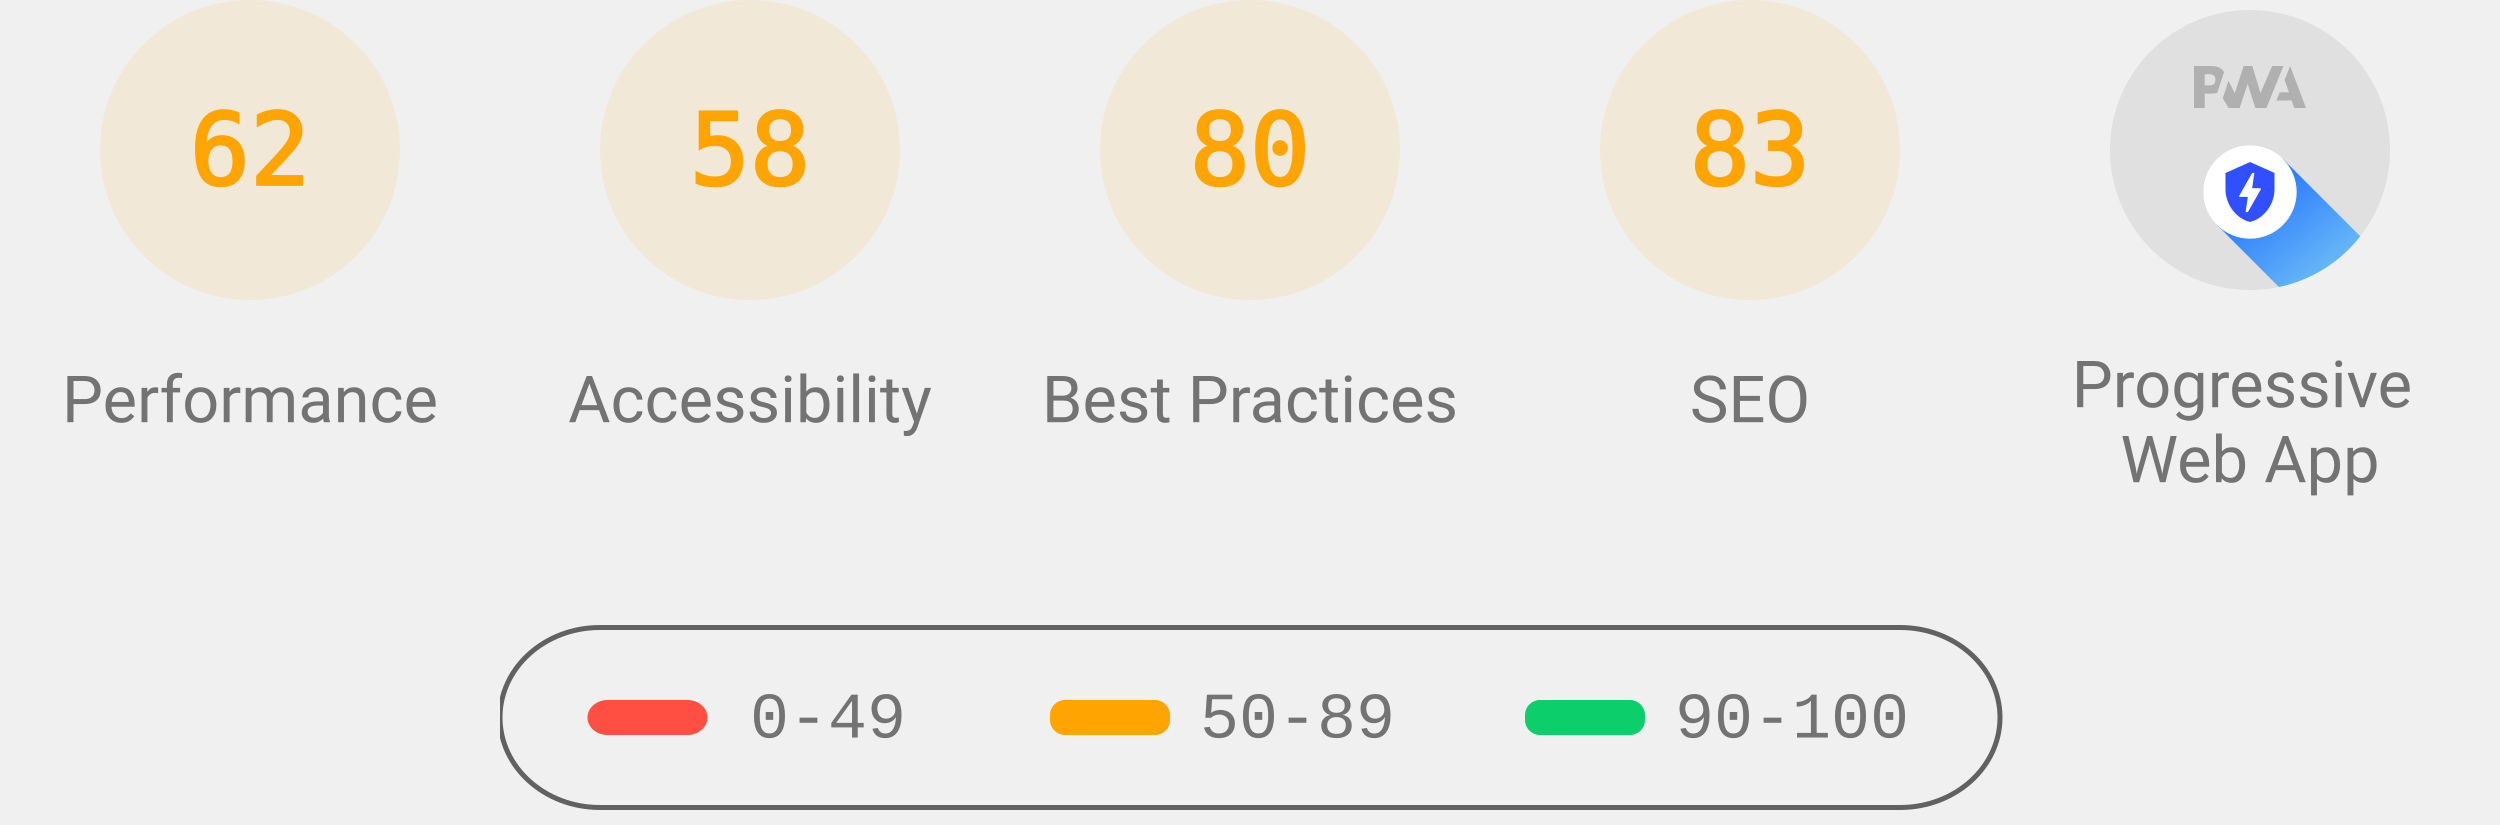
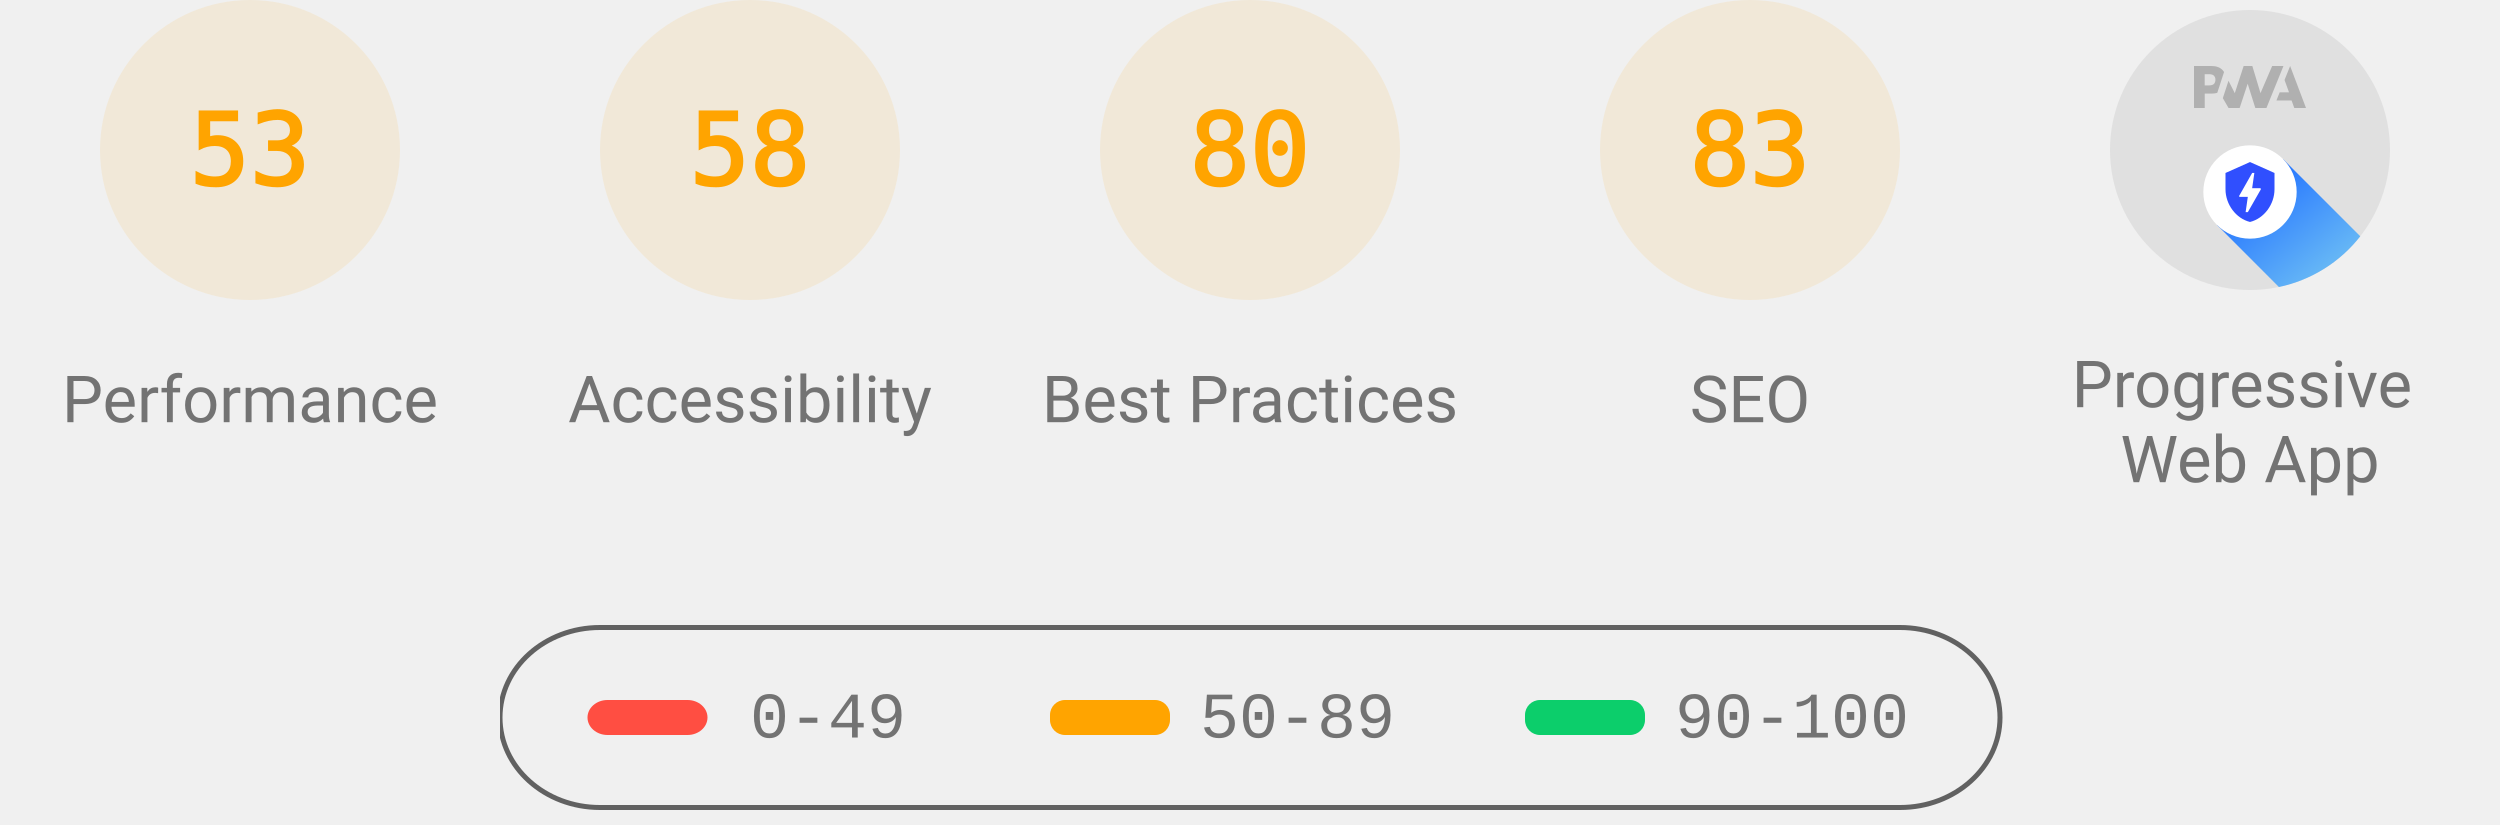
<svg xmlns="http://www.w3.org/2000/svg" class="theme--agnostic" fill="none" width="1000" height="330">
  <style>
			.gauge-base {
				opacity: 0.1
			}

			.gauge-arc {
				fill: none;
				animation-delay: 250ms;
				stroke-linecap: round;
				transform: rotate(-90deg);
				transform-origin: 100px 60px;
				animation: load-gauge 1s ease forwards
			}

			.guage-text {
				font-size: 40px;
				font-family: monospace;
				text-align: center
			}

			.guage-red {
				color: #ff4e42;
				fill: #ff4e42;
				stroke: #ff4e42
			}
			.guage-orange {
				color: #ffa400;
				fill: #ffa400;
				stroke: #ffa400
			}
			.guage-green {
				color: #0cce6b;
				fill: #0cce6b;
				stroke: #0cce6b
			}
			.theme--agnostic .guage-undefined {
				color: #5c5c5c;
				fill: #5c5c5c;
				stroke: #5c5c5c
			}
			.theme--light .guage-undefined {
				color: #1e1e1e;
				fill: #1e1e1e;
				stroke: #1e1e1e
			}
			.theme--dark .guage-undefined {
				color: #f5f5f5;
				fill: #f5f5f5;
				stroke: #f5f5f5
			}

			.guage-title {
				stroke: none;
				font-size: 26px;
				line-height: 26px;
				font-family: Roboto, Halvetica, Arial, sans-serif
			}
			.metric.guage-title {
				font-family: 'Courier New', Courier, monospace
			}
			.theme--agnostic .guage-title {
				color: #737373;
				fill: #737373
			}
			.theme--light .guage-title {
				color: #212121;
				fill: #212121
			}
			.theme--dark .guage-title {
				color: #f5f5f5;
				fill: #f5f5f5
			}

			@keyframes load-gauge {
				from {
					stroke-dasharray: 0 352.858
				}
			}
			.lh-gauge--pwa__disc {
				fill: #e0e0e0
			}
			.lh-gauge--pwa__logo {
				position: relative;
				fill: #b0b0b0
			}
			.lh-gauge--pwa__invisible {
				display: none
			}
			.lh-gauge--pwa__visible {
				display: inline
			}
			.guage-invisible {
				display: none
			}
			.lh-gauge--pwa__logo--primary-color {
				fill: #304ffe
			}
			.theme--agnostic .lh-gauge--pwa__logo--secondary-color {
				fill: #787878
			}
			.theme--light .lh-gauge--pwa__logo--secondary-color {
				fill: #3d3d3d
			}
			.theme--dark .lh-gauge--pwa__logo--secondary-color {
				fill: #d8b6b6
			}
			.theme--light #svg_2 {
				stroke: #00000022
			}
			.theme--agnostic #svg_2 {
				stroke: #616161
			}
			.theme--light #svg_2 {
				stroke: #00000022
			}
			.theme--dark #svg_2 {
				stroke: #f5f5f566
			}
		</style>
  <svg class="guage-div guage-perf guage-orange" viewBox="0 0 200 200" width="200" height="200" x="0" y="0">
    <circle class="gauge-base" r="56" cx="100" cy="60" stroke-width="8" />
-     <circle class="gauge-arc guage-arc-1" r="56" cx="100" cy="60" stroke-width="8" style="stroke-dasharray: 218.152, 351.858;" />
-     <text class="guage-text" x="100px" y="60px" alignment-baseline="central" dominant-baseline="central" text-anchor="middle">62</text>
+     <circle class="gauge-arc guage-arc-1" r="56" cx="100" cy="60" stroke-width="8" style="stroke-dasharray: 186.485, 351.858;" />
+     <text class="guage-text" x="100px" y="60px" alignment-baseline="central" dominant-baseline="central" text-anchor="middle">53</text>
    <text class="guage-title" x="100px" y="160px" alignment-baseline="central" dominant-baseline="central" text-anchor="middle">Performance</text>
  </svg>
  <svg class="guage-div guage-acc guage-orange" viewBox="0 0 200 200" width="200" height="200" x="200" y="0">
    <circle class="gauge-base" r="56" cx="100" cy="60" stroke-width="8" />
    <circle class="gauge-arc guage-arc-2" r="56" cx="100" cy="60" stroke-width="8" style="stroke-dasharray: 204.078, 351.858;" />
    <text class="guage-text" x="100px" y="60px" alignment-baseline="central" dominant-baseline="central" text-anchor="middle">58</text>
    <text class="guage-title" x="100px" y="160px" alignment-baseline="central" dominant-baseline="central" text-anchor="middle">Accessibility</text>
  </svg>
  <svg class="guage-div guage-best guage-orange" viewBox="0 0 200 200" width="200" height="200" x="400" y="0">
    <circle class="gauge-base" r="56" cx="100" cy="60" stroke-width="8" />
    <circle class="gauge-arc guage-arc-3" r="56" cx="100" cy="60" stroke-width="8" style="stroke-dasharray: 281.486, 351.858;" />
    <text class="guage-text" x="100px" y="60px" alignment-baseline="central" dominant-baseline="central" text-anchor="middle">80</text>
    <text class="guage-title" x="100px" y="160px" alignment-baseline="central" dominant-baseline="central" text-anchor="middle">Best Practices</text>
  </svg>
  <svg class="guage-div guage-seo guage-orange" viewBox="0 0 200 200" width="200" height="200" x="600" y="0">
    <circle class="gauge-base" r="56" cx="100" cy="60" stroke-width="8" />
    <circle class="gauge-arc guage-arc-4" r="56" cx="100" cy="60" stroke-width="8" style="stroke-dasharray: 292.042, 351.858;" />
    <text class="guage-text" x="100px" y="60px" alignment-baseline="central" dominant-baseline="central" text-anchor="middle">83</text>
    <text class="guage-title" x="100px" y="160px" alignment-baseline="central" dominant-baseline="central" text-anchor="middle">SEO</text>
  </svg>
  <svg class="guage-div guage-pwa " viewBox="0 0 200 200" width="200" height="200" x="800" y="0">
    <svg viewBox="0 0 60 60" width="112" height="112" x="44" y="4">
      <defs>
        <linearGradient id="lh-gauge--pwa__check-circle__gradient-0" x1="50%" y1="0%" x2="50%" y2="100%">
          <stop stop-color="#00C852" offset="0%" />
          <stop stop-color="#009688" offset="100%" />
        </linearGradient>
        <linearGradient id="lh-gauge--pwa__installable__shadow-gradient-0" x1="76.056%" x2="24.111%" y1="82.995%" y2="24.735%">
          <stop stop-color="#A5D6A7" offset="0%" />
          <stop stop-color="#80CBC4" offset="100%" />
        </linearGradient>
        <linearGradient id="lh-gauge--pwa__fast-reliable__shadow-gradient-0" x1="76.056%" y1="82.995%" x2="25.678%" y2="26.493%">
          <stop stop-color="#64B5F6" offset="0%" />
          <stop stop-color="#2979FF" offset="100%" />
        </linearGradient>
        <g id="lh-gauge--pwa__fast-reliable-badge-0">
          <circle fill="#FFFFFF" cx="10" cy="10" r="10" />
          <path fill="#304FFE" d="M10 3.58l5.25 2.34v3.5c0 3.23-2.24 6.26-5.25 7-3.01-.74-5.25-3.77-5.25-7v-3.5L10 3.58zm-.47 10.74l2.76-4.83.03-.07c.04-.08 0-.24-.22-.24h-1.64l.47-3.26h-.47l-2.7 4.77c-.02.01.05-.1-.04.05-.09.16-.1.31.18.31h1.63l-.47 3.27h.47z" />
        </g>
        <g id="lh-gauge--pwa__installable-badge-0">
          <circle fill="#FFFFFF" cx="10" cy="10" r="10" />
          <path fill="#009688" d="M10 4.167A5.835 5.835 0 0 0 4.167 10 5.835 5.835 0 0 0 10 15.833 5.835 5.835 0 0 0 15.833 10 5.835 5.835 0 0 0 10 4.167zm2.917 6.416h-2.334v2.334H9.417v-2.334H7.083V9.417h2.334V7.083h1.166v2.334h2.334v1.166z" />
        </g>
      </defs>
      <g stroke="none" fill-rule="nonzero">
        <circle class="lh-gauge--pwa__disc" cx="30" cy="30" r="30" />
        <g class="lh-gauge--pwa__logo">
          <path d="M35.66 19.39l.7-1.75h2L37.4 15 38.6 12l3.4 9h-2.51l-.58-1.61z" />
          <path d="M33.52 21l3.65-9h-2.42l-2.5 5.82L30.5 12h-1.86l-1.9 5.82-1.35-2.65-1.21 3.72L25.4 21h2.38l1.72-5.2 1.64 5.2z" />
          <path fill-rule="nonzero" d="M20.3 17.91h1.48c.45 0 .85-.05 1.2-.15l.39-1.18 1.07-3.3a2.64 2.64 0 0 0-.28-.37c-.55-.6-1.36-.91-2.42-.91H18v9h2.3V17.9zm1.96-3.84c.22.22.33.5.33.87 0 .36-.1.65-.29.87-.2.23-.59.35-1.15.35h-.86v-2.41h.87c.52 0 .89.1 1.1.32z" />
        </g>
        <rect class="lh-gauge--pwa__component lh-gauge--pwa__na-line lh-gauge--pwa__invisible" fill="#FFFFFF" x="20" y="32" width="20" height="4" rx="2" />
        <g class="lh-gauge--pwa__component lh-gauge--pwa__fast-reliable-badge lh-gauge--pwa__visible" transform="translate(20, 29)">
          <path fill="url(#lh-gauge--pwa__fast-reliable__shadow-gradient-0)" d="M33.63 19.49A30 30 0 0 1 16.2 30.36L3 17.14 17.14 3l16.49 16.49z" />
          <use href="#lh-gauge--pwa__fast-reliable-badge-0" />
        </g>
        <g class="lh-gauge--pwa__component lh-gauge--pwa__installable-badge lh-gauge--pwa__invisible" transform="translate(20, 29)">
          <path fill="url(#lh-gauge--pwa__installable__shadow-gradient-0)" d="M33.629 19.487c-4.272 5.453-10.391 9.39-17.415 10.869L3 17.142 17.142 3 33.63 19.487z" />
          <use href="#lh-gauge--pwa__installable-badge-0" />
        </g>
        <g class="lh-gauge--pwa__component lh-gauge--pwa__fast-reliable-installable-badges lh-gauge--pwa__invisible">
          <g transform="translate(8, 29)">
            <path fill="url(#lh-gauge--pwa__fast-reliable__shadow-gradient-0)" d="M16.321 30.463L3 17.143 17.142 3l22.365 22.365A29.864 29.864 0 0 1 22 31c-1.942 0-3.84-.184-5.679-.537z" />
            <use href="#lh-gauge--pwa__fast-reliable-badge-0" />
          </g>
          <g transform="translate(32, 29)">
            <path fill="url(#lh-gauge--pwa__installable__shadow-gradient-0)" d="M25.982 11.84a30.107 30.107 0 0 1-13.08 15.203L3 17.143 17.142 3l8.84 8.84z" />
            <use href="#lh-gauge--pwa__installable-badge-0" />
          </g>
        </g>
        <g class="lh-gauge--pwa__component lh-gauge--pwa__check-circle lh-gauge--pwa__invisible" transform="translate(18, 28)">
          <circle fill="#FFFFFF" cx="12" cy="12" r="12" />
          <path fill="url(#lh-gauge--pwa__check-circle__gradient-0)" d="M12 2a10 10 0 1 0 0 20 10 10 0 0 0 0-20zm-2 15l-5-5 1.41-1.41L10 14.17l7.59-7.59L19 8l-9 9z" />
        </g>
      </g>
    </svg>
    <text class="guage-title" y="160px" alignment-baseline="central" dominant-baseline="central" text-anchor="middle">
      <tspan x="100px" dy="-6px">Progressive</tspan>
      <tspan x="100px" dy="30px">Web App</tspan>
    </text>
  </svg>
  <svg width="604" height="76" x="200" y="250">
    <g>
      <rect fill="none" id="canvas_background" height="80" width="604" y="-1" x="-1" />
      <g display="none" overflow="visible" y="0" x="0" height="100%" width="100%" id="canvasGrid">
        <rect fill="url(#gridpattern)" stroke-width="0" y="0" x="0" height="100%" width="100%" />
      </g>
    </g>
    <g>
      <rect fill-opacity="0" stroke-width="2" rx="40" id="svg_2" height="72" width="600" y="1" x="0" fill="#000000" />
      <rect stroke="#000" rx="8" id="svg_3" height="14" width="48" y="30" x="35" stroke-opacity="null" stroke-width="0" fill="#ff4e42" />
      <rect stroke="#000" rx="6" id="svg_4" height="14" width="48" y="30" x="220" stroke-opacity="null" stroke-width="0" fill="#ffa400" />
      <rect stroke="#000" rx="6" id="svg_5" height="14" width="48" y="30" x="410" stroke-opacity="null" stroke-width="0" fill="#0cce6b" />
      <text class="metric guage-title" xml:space="preserve" text-anchor="start" font-size="26" id="svg_6" y="45" x="100" stroke-opacity="null" stroke-width="0" stroke="#000">0-49</text>
      <text class="metric guage-title" xml:space="preserve" text-anchor="start" font-size="26" id="svg_7" y="45" x="280" stroke-opacity="null" stroke-width="0" stroke="#000">50-89</text>
      <text class="metric guage-title" xml:space="preserve" text-anchor="start" font-size="26" id="svg_8" y="45" x="470" stroke-opacity="null" stroke-width="0" stroke="#000">90-100</text>
    </g>
  </svg>
</svg>
